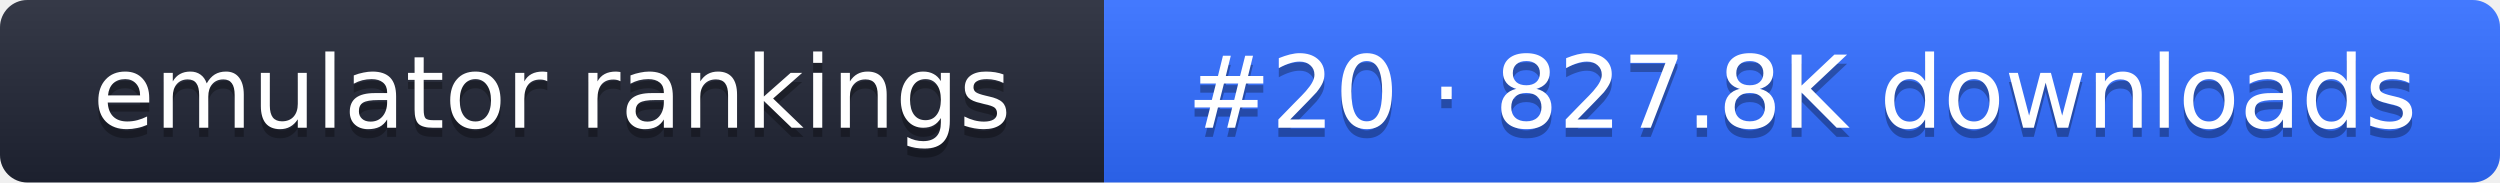
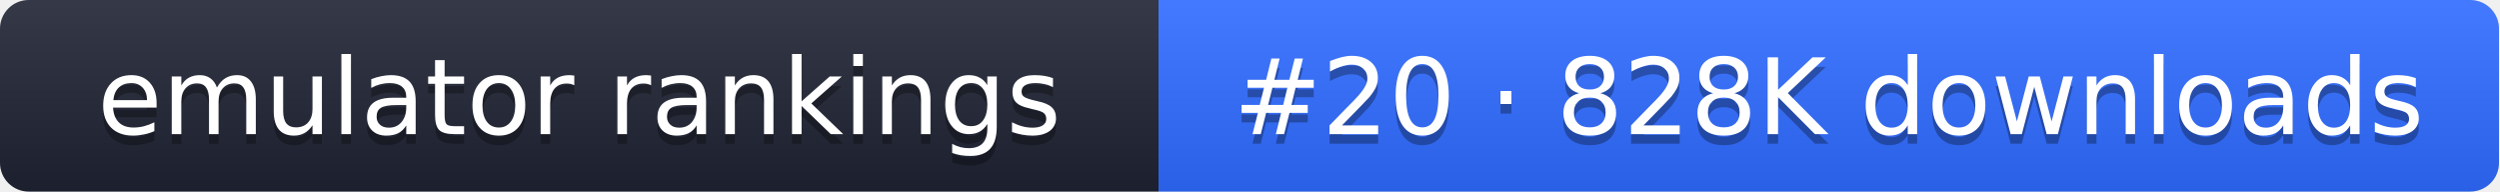
- <svg xmlns="http://www.w3.org/2000/svg" width="274" height="20" role="img" aria-label="emulator rankings: #20 · 827.8K downloads">
+ <svg xmlns="http://www.w3.org/2000/svg" width="261" height="20" role="img" aria-label="emulator rankings: #20 · 828K downloads">
  <linearGradient id="g" x2="0" y2="100%">
    <stop offset="0" stop-color="#fff" stop-opacity=".1" />
    <stop offset="1" stop-opacity=".1" />
  </linearGradient>
  <clipPath id="r">
-     <rect width="274" height="20" rx="3" fill="#fff" />
+     <rect width="261" height="20" rx="3" fill="#fff" />
  </clipPath>
  <g clip-path="url(#r)">
    <rect width="121" height="20" fill="#1f2433" />
-     <rect x="121" width="153" height="20" fill="#2f6bff" />
-     <rect width="274" height="20" fill="url(#g)" />
+     <rect x="121" width="140" height="20" fill="#2f6bff" />
+     <rect width="261" height="20" fill="url(#g)" />
  </g>
  <g fill="#fff" text-anchor="middle" font-family="Verdana,DejaVu Sans,sans-serif" font-size="11">
    <text x="60.5" y="15" fill="#010101" fill-opacity=".3">emulator rankings</text>
    <text x="60.5" y="14">emulator rankings</text>
-     <text x="197.5" y="15" fill="#010101" fill-opacity=".3">#20 · 827.8K downloads</text>
-     <text x="197.5" y="14">#20 · 827.8K downloads</text>
+     <text x="191" y="15" fill="#010101" fill-opacity=".3">#20 · 828K downloads</text>
+     <text x="191" y="14">#20 · 828K downloads</text>
  </g>
</svg>
